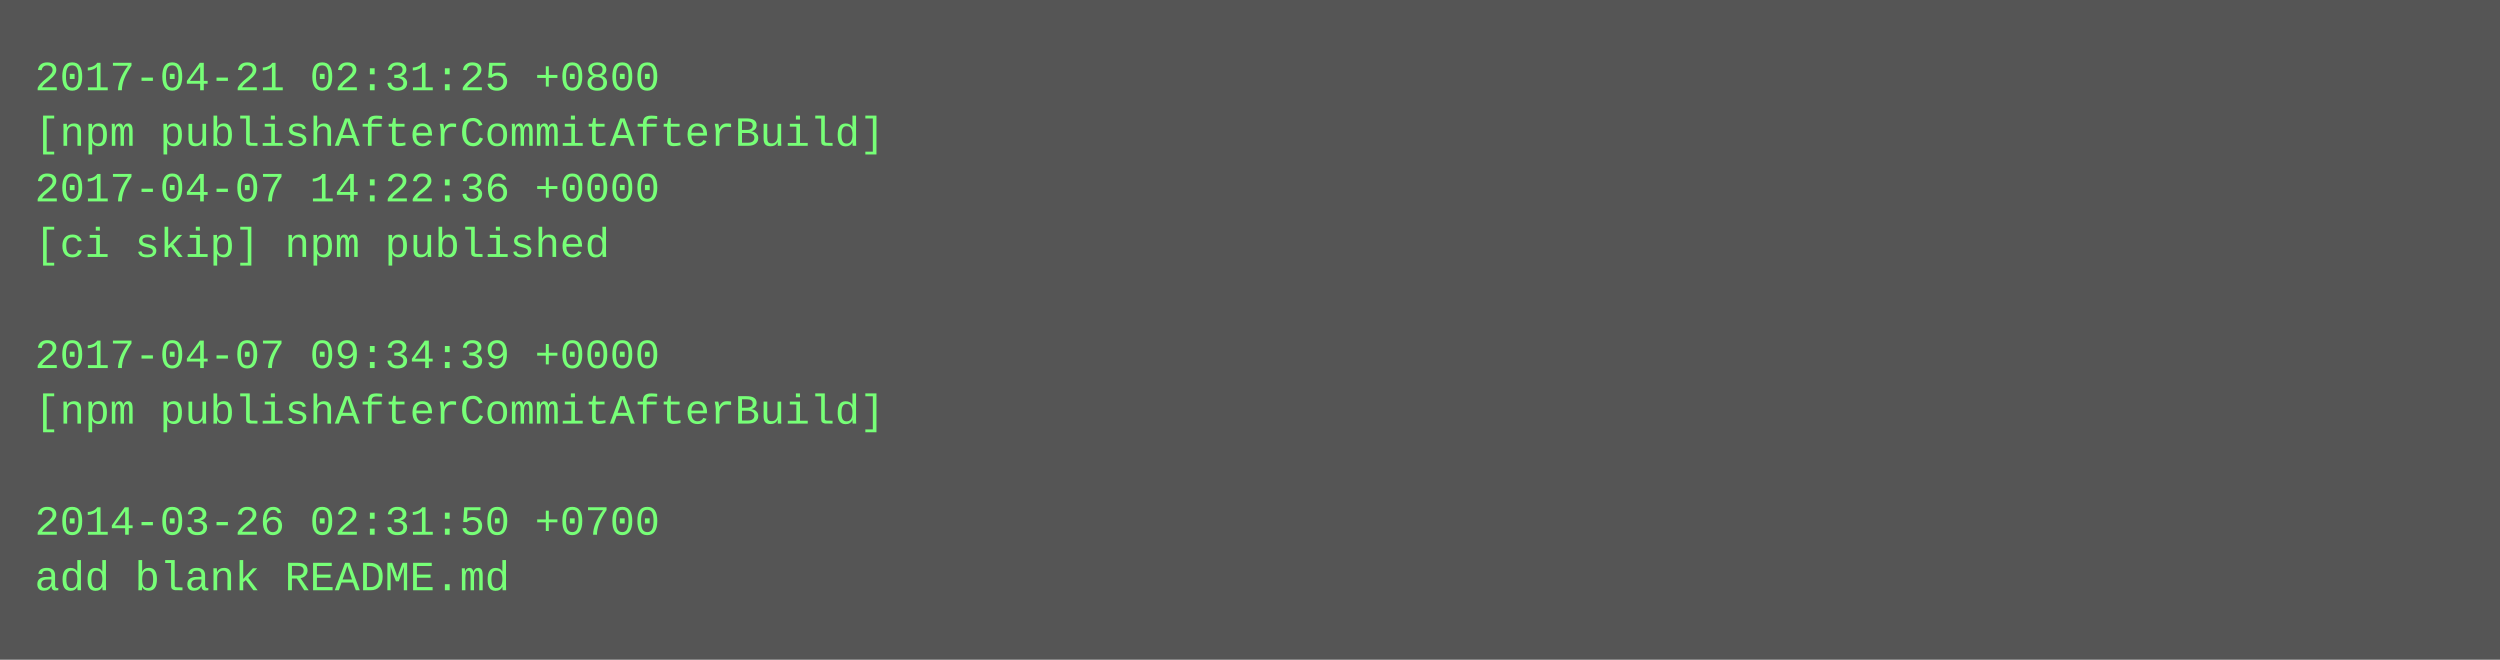
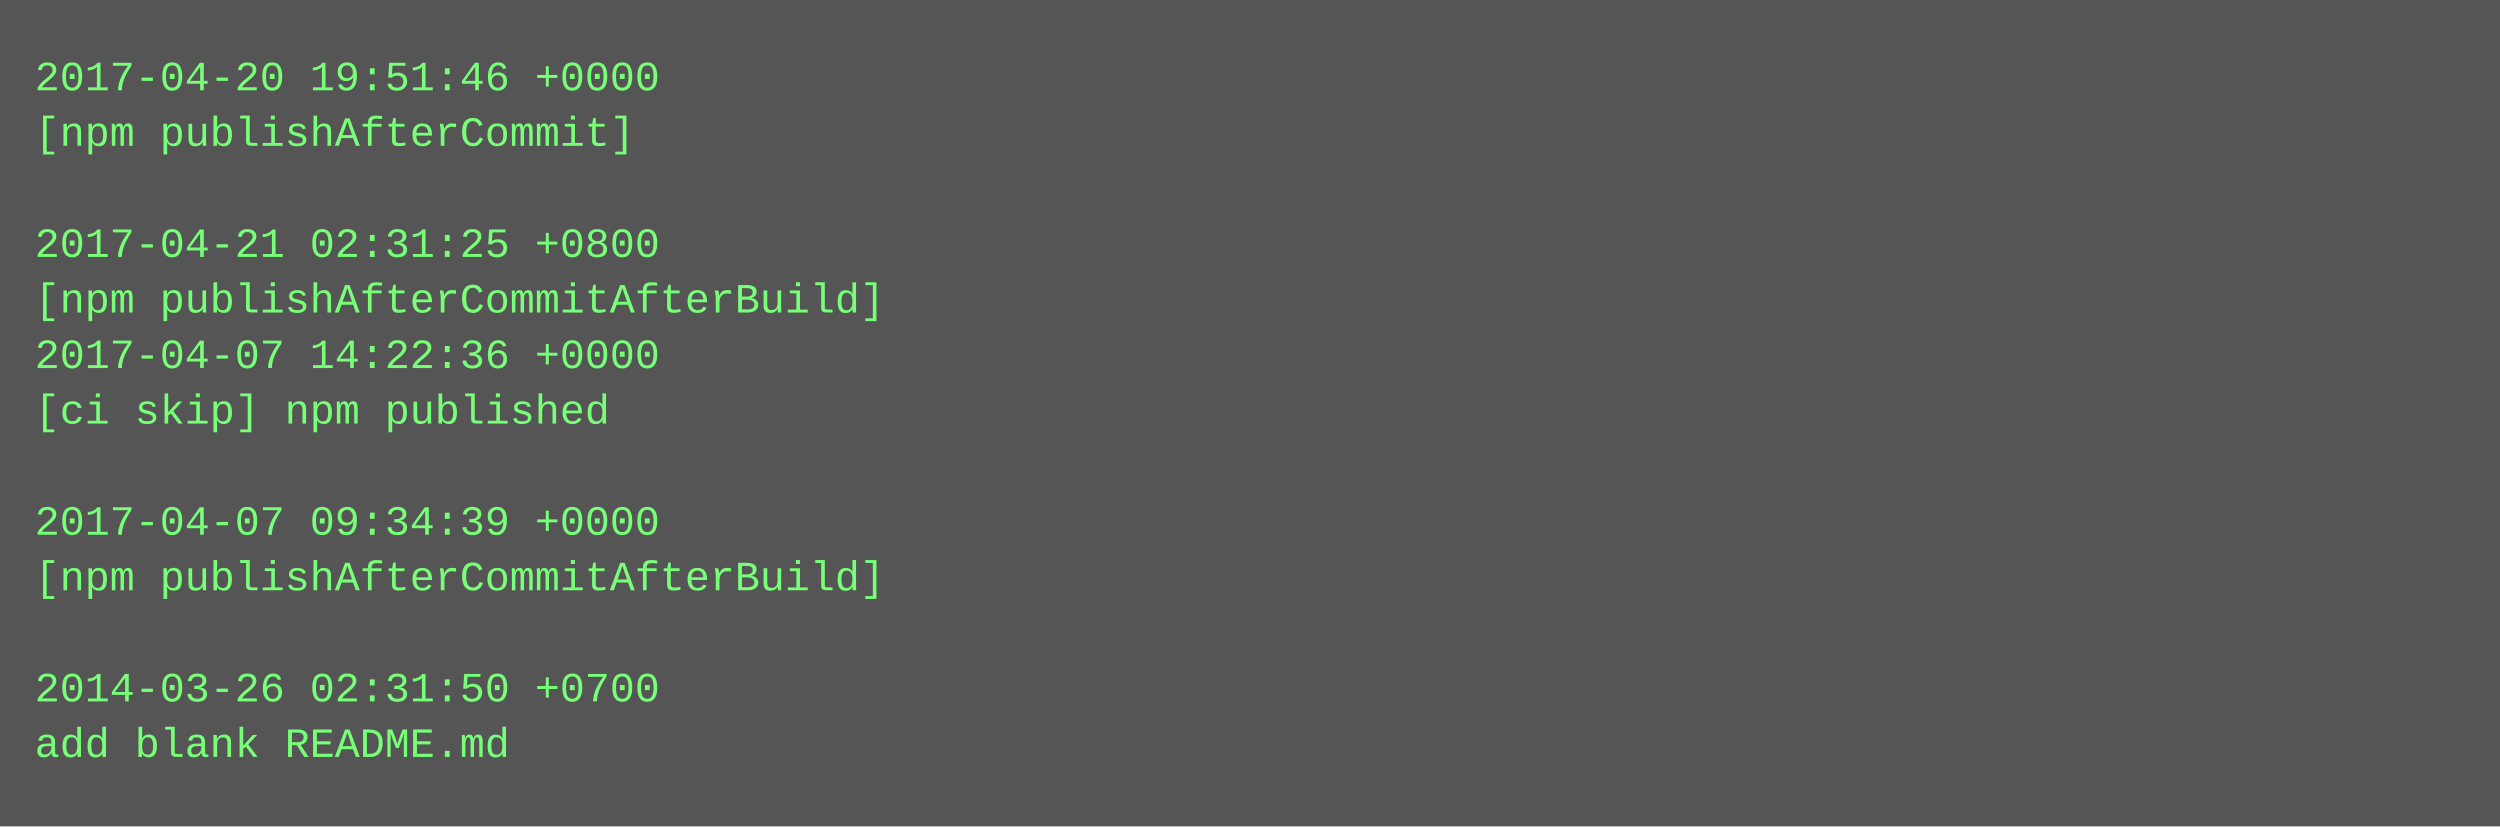
- <svg xmlns="http://www.w3.org/2000/svg" height="190" width="720">
-   <rect height="190" fill="#555" width="720" />
+ <svg xmlns="http://www.w3.org/2000/svg" height="238" width="720">
+   <rect height="238" fill="#555" width="720" />
  <text fill="#7f7" font-family="Courier New" font-size="12" xml:space="preserve">
-     <tspan x="10" y="26">2017-04-21 02:31:25 +0800</tspan>
-     <tspan x="10" y="42">[npm publishAfterCommitAfterBuild]</tspan>
-     <tspan x="10" y="58">2017-04-07 14:22:36 +0000</tspan>
-     <tspan x="10" y="74">[ci skip] npm published</tspan>
-     <tspan x="10" y="90" />
-     <tspan x="10" y="106">2017-04-07 09:34:39 +0000</tspan>
-     <tspan x="10" y="122">[npm publishAfterCommitAfterBuild]</tspan>
+     <tspan x="10" y="26">2017-04-20 19:51:46 +0000</tspan>
+     <tspan x="10" y="42">[npm publishAfterCommit]</tspan>
+     <tspan x="10" y="58" />
+     <tspan x="10" y="74">2017-04-21 02:31:25 +0800</tspan>
+     <tspan x="10" y="90">[npm publishAfterCommitAfterBuild]</tspan>
+     <tspan x="10" y="106">2017-04-07 14:22:36 +0000</tspan>
+     <tspan x="10" y="122">[ci skip] npm published</tspan>
    <tspan x="10" y="138" />
-     <tspan x="10" y="154">2014-03-26 02:31:50 +0700</tspan>
-     <tspan x="10" y="170">add blank README.md</tspan>
+     <tspan x="10" y="154">2017-04-07 09:34:39 +0000</tspan>
+     <tspan x="10" y="170">[npm publishAfterCommitAfterBuild]</tspan>
+     <tspan x="10" y="186" />
+     <tspan x="10" y="202">2014-03-26 02:31:50 +0700</tspan>
+     <tspan x="10" y="218">add blank README.md</tspan>
  </text>
</svg>
